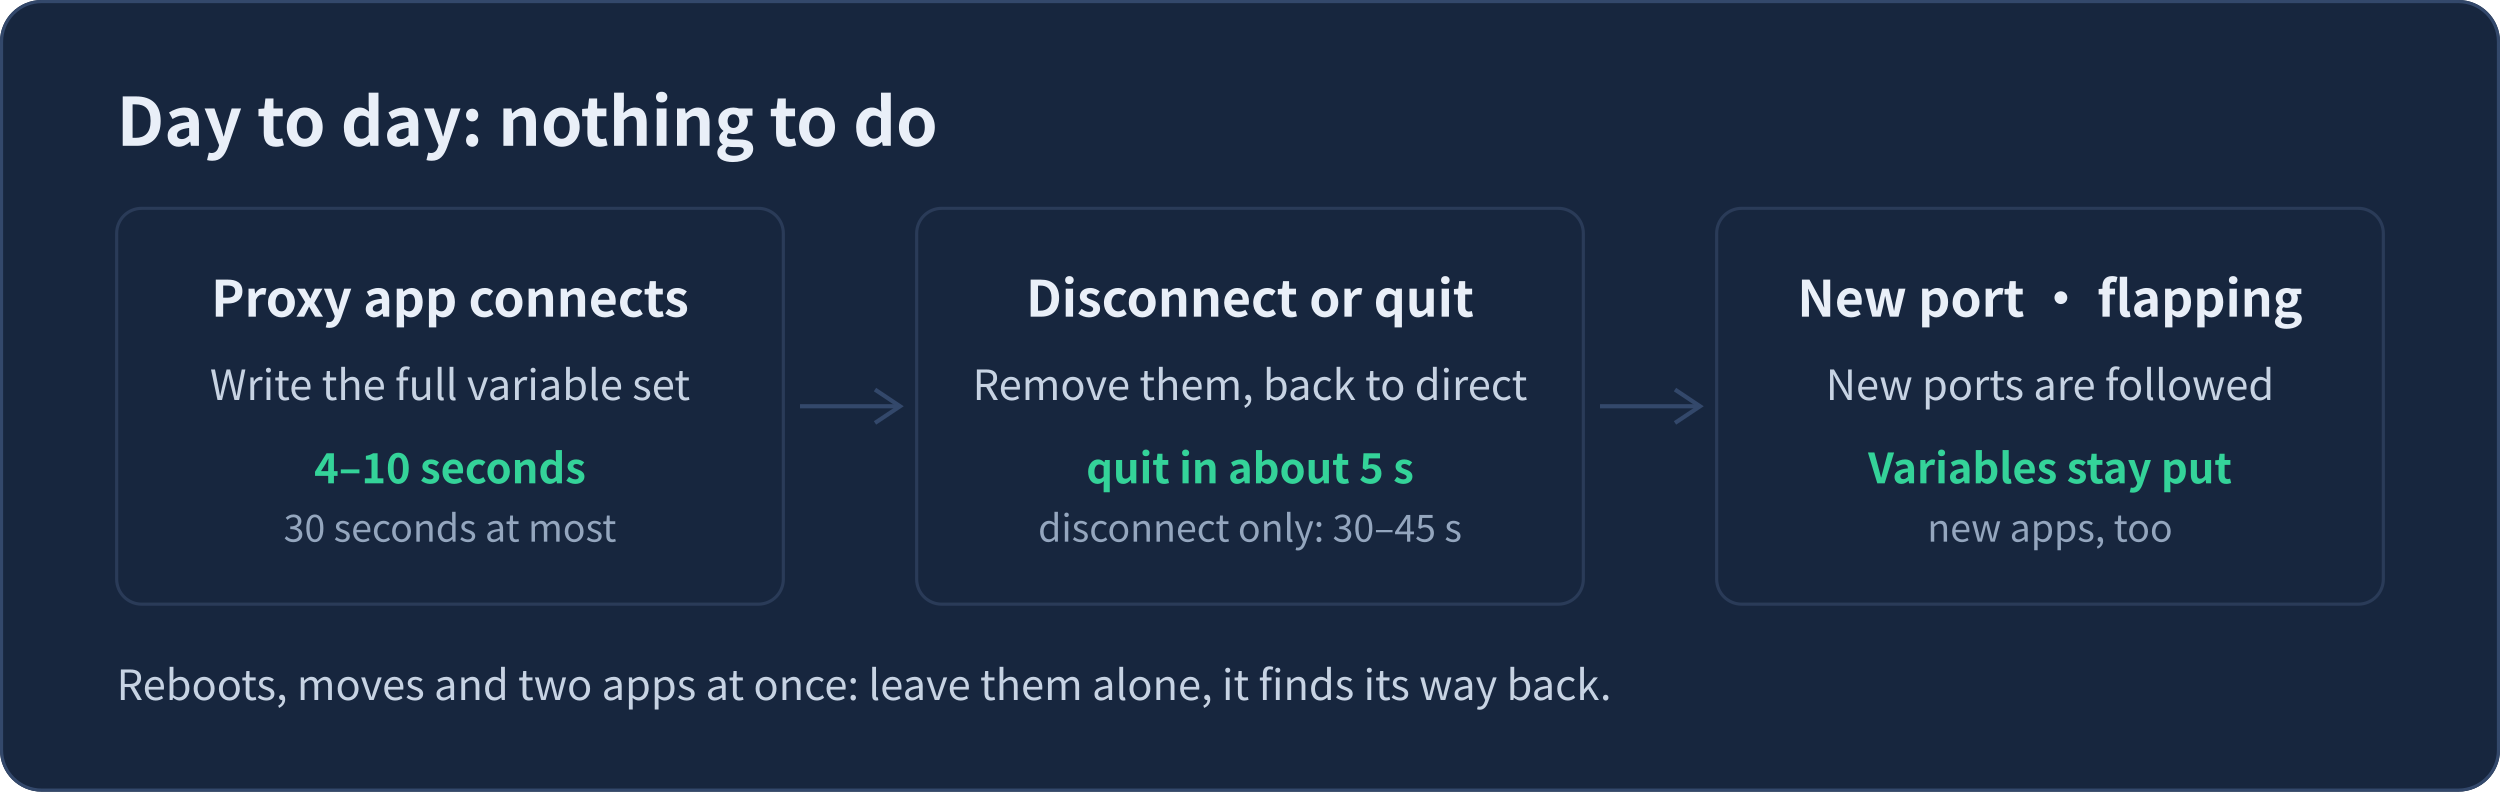
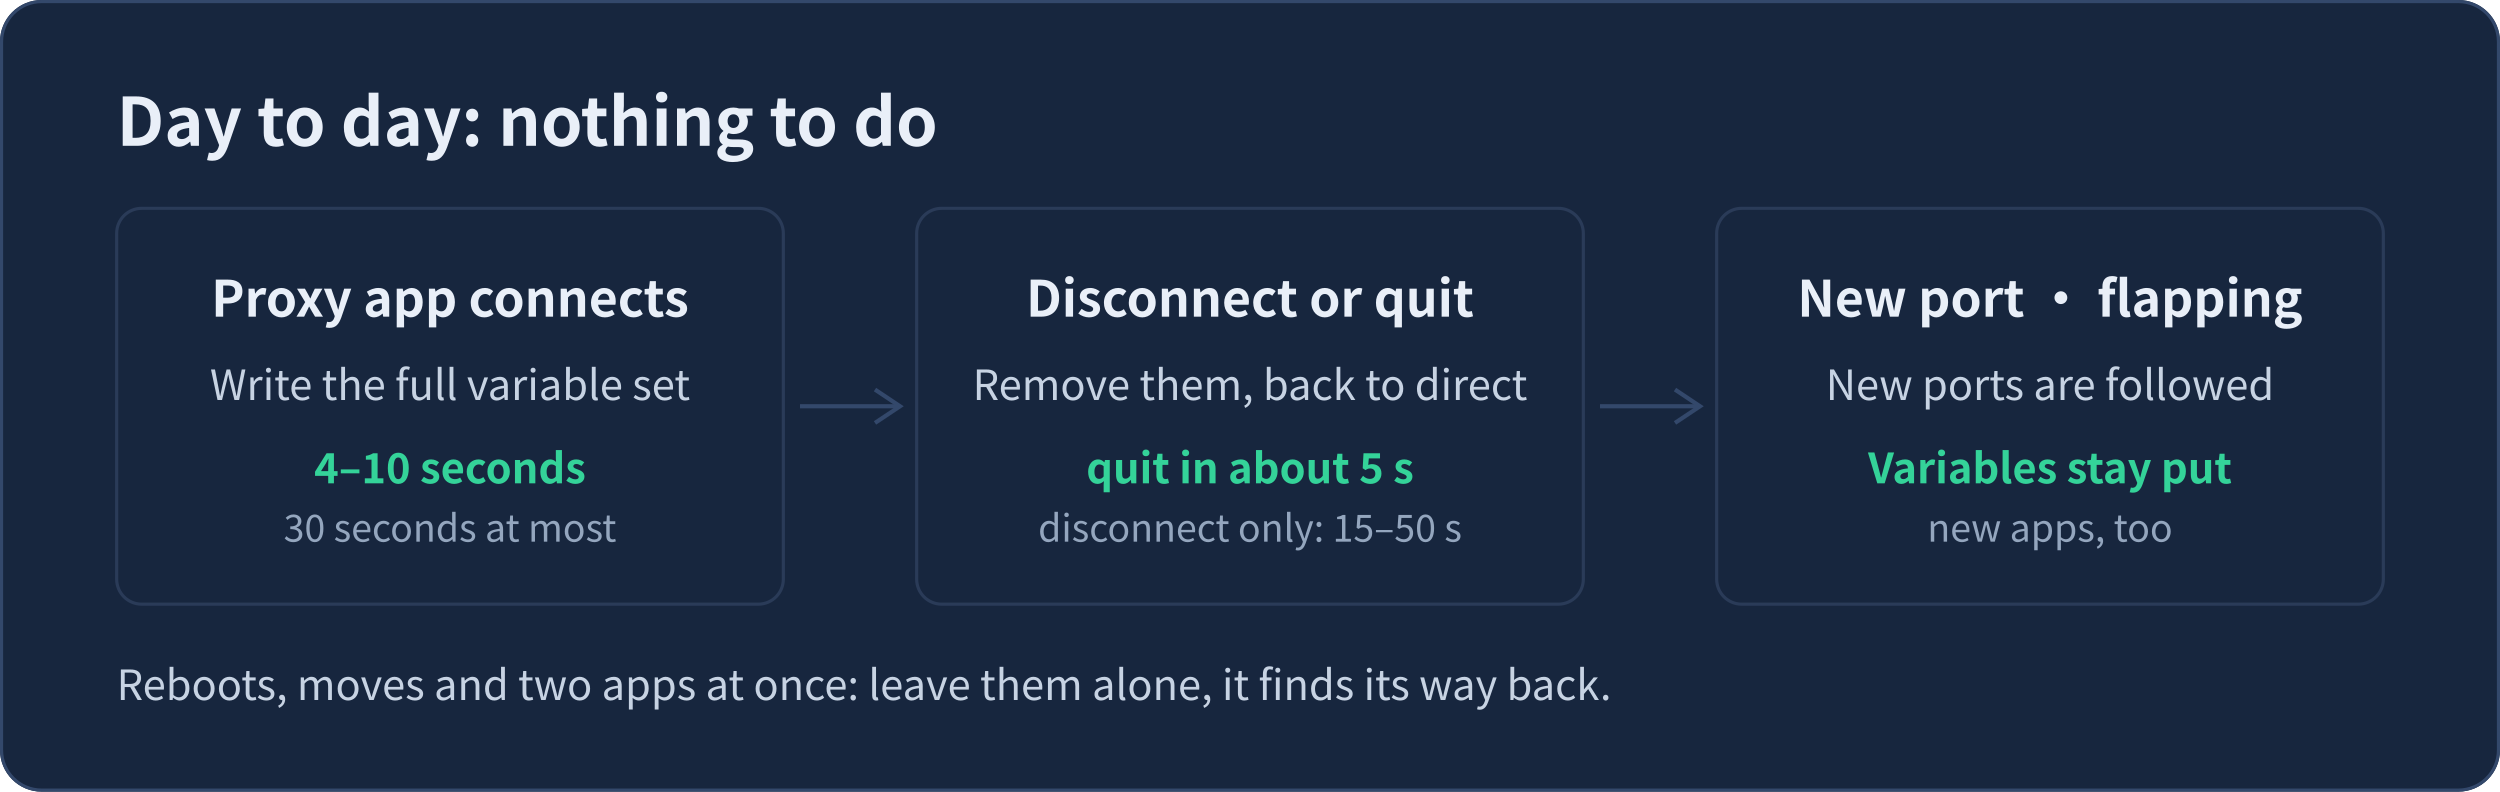
<svg xmlns="http://www.w3.org/2000/svg" width="1200" height="380" viewBox="0 0 1200 380" role="img" aria-labelledby="statesTitle statesDesc" font-family="-apple-system, BlinkMacSystemFont, 'Segoe UI', 'PingFang SC', 'Microsoft YaHei', 'Noto Sans CJK SC', sans-serif">
  <rect width="1200" height="380" rx="20" fill="#17263E" />
  <rect x="0.75" y="0.75" width="1198.5" height="378.5" rx="19.25" fill="none" stroke="#33486B" stroke-width="1.5" />
  <g id="heading">
    <text x="56" y="70" font-size="32" font-weight="700" fill="#E9EFF8">Day to day: nothing to do</text>
  </g>
  <g id="boxes" fill="none" stroke="#2A3B58" stroke-width="1.5">
    <rect x="56" y="100" width="320" height="190" rx="12" />
    <rect x="440" y="100" width="320" height="190" rx="12" />
    <rect x="824" y="100" width="320" height="190" rx="12" />
  </g>
  <g id="arrows" stroke="#33486B" stroke-width="2" fill="none">
    <path d="M384 195H432" />
    <path d="M420 187L432 195L420 203" />
    <path d="M768 195H816" />
    <path d="M804 187L816 195L804 203" />
  </g>
  <g id="labels">
    <text x="216" y="152" font-size="24" font-weight="700" fill="#E9EFF8" text-anchor="middle">Proxy app connects</text>
    <text x="216" y="192" font-size="20" fill="#C7D3E3" text-anchor="middle">Write the full variable set</text>
    <text x="216" y="232" font-size="20" font-weight="700" fill="#34D399" text-anchor="middle">4–10 seconds</text>
    <text x="216" y="260" font-size="18" fill="#94A6BE" text-anchor="middle">30 seconds at most</text>
    <text x="600" y="152" font-size="24" font-weight="700" fill="#E9EFF8" text-anchor="middle">Disconnect or quit</text>
    <text x="600" y="192" font-size="20" fill="#C7D3E3" text-anchor="middle">Remove them, back to direct</text>
    <text x="600" y="232" font-size="20" font-weight="700" fill="#34D399" text-anchor="middle">quit in about 5 s</text>
-     <text x="600" y="260" font-size="18" fill="#94A6BE" text-anchor="middle">disconnect only: 30–45 s</text>
+     <text x="600" y="260" font-size="18" fill="#94A6BE" text-anchor="middle">disconnect only: 15–50 s</text>
    <text x="984" y="152" font-size="24" font-weight="700" fill="#E9EFF8" text-anchor="middle">New port · flapping</text>
    <text x="984" y="192" font-size="20" fill="#C7D3E3" text-anchor="middle">New ports are followed</text>
    <text x="984" y="232" font-size="20" font-weight="700" fill="#34D399" text-anchor="middle">Variables stay put</text>
    <text x="984" y="260" font-size="18" fill="#94A6BE" text-anchor="middle">new apps, too</text>
  </g>
  <g id="footer">
    <text x="56" y="336" font-size="20" fill="#C7D3E3">Reboots, moves and two apps at once: leave them alone, it finds its way back.</text>
  </g>
</svg>
